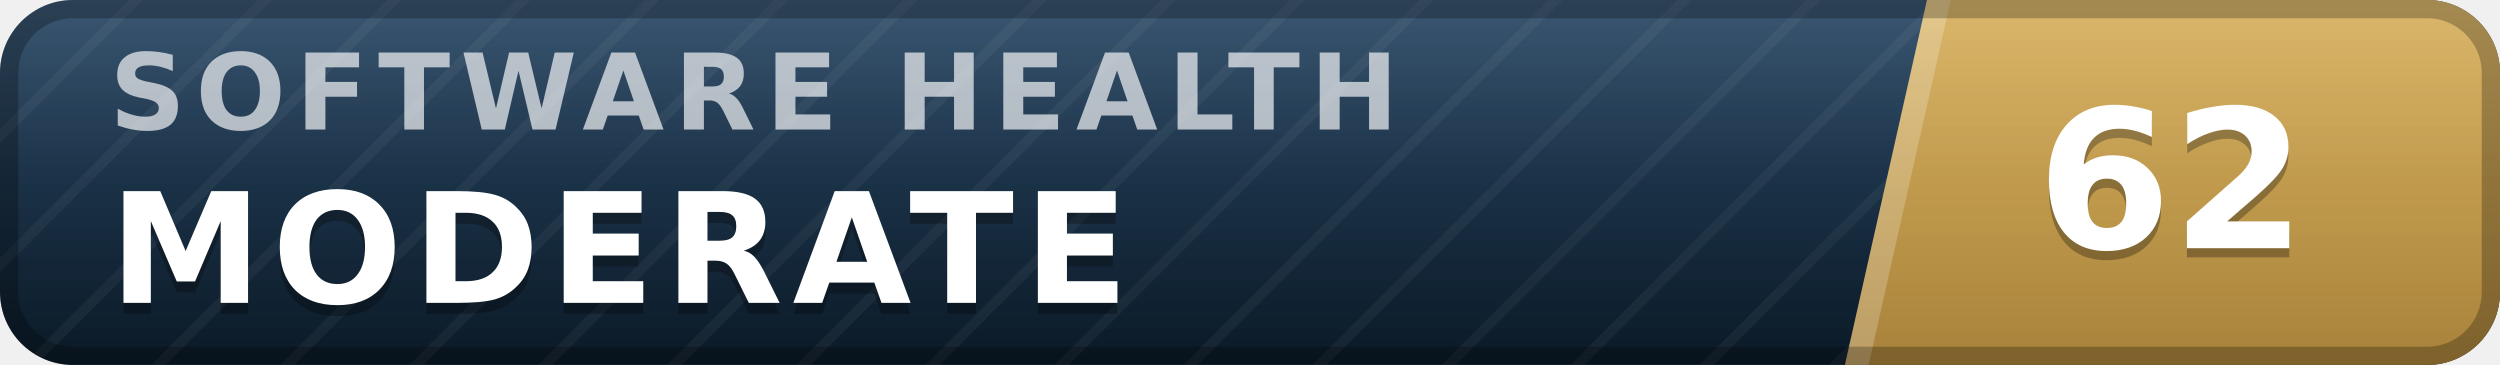
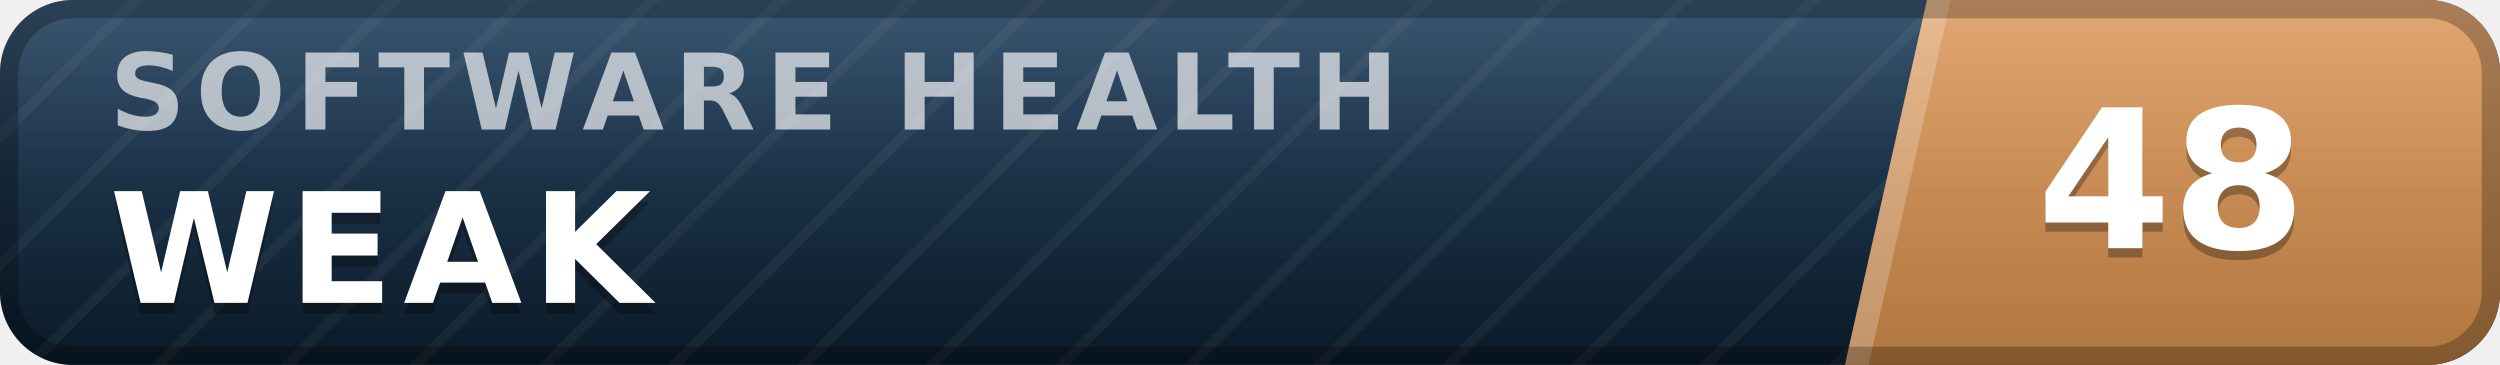
- <svg xmlns="http://www.w3.org/2000/svg" width="137" height="20" viewBox="0 0 137 20" role="img" aria-label="inspect.software software health index 62 of 100, moderate" font-family="Verdana,DejaVu Sans,Geneva,sans-serif">
+ <svg xmlns="http://www.w3.org/2000/svg" width="137" height="20" viewBox="0 0 137 20" role="img" aria-label="inspect.software software health index 48 of 100, weak" font-family="Verdana,DejaVu Sans,Geneva,sans-serif">
  <defs>
    <linearGradient id="plate" x1="0" y1="0" x2="0" y2="1">
      <stop offset="0" stop-color="#1d3d5c" />
      <stop offset="1" stop-color="#0a1926" />
    </linearGradient>
    <linearGradient id="endplate" x1="0" y1="0" x2="0" y2="1">
-       <stop offset="0" stop-color="#d5ac55" />
-       <stop offset="1" stop-color="#a8823a" />
+       <stop offset="0" stop-color="#dd9a5e" />
+       <stop offset="1" stop-color="#b0763f" />
    </linearGradient>
    <linearGradient id="gloss" x1="0" y1="0" x2="0" y2="1">
      <stop offset="0" stop-color="#fff" stop-opacity=".13" />
      <stop offset=".5" stop-color="#fff" stop-opacity=".03" />
      <stop offset="1" stop-color="#fff" stop-opacity="0" />
    </linearGradient>
    <pattern id="guilloche" width="5" height="5" patternUnits="userSpaceOnUse" patternTransform="rotate(45)">
      <line x1="0" y1="0" x2="0" y2="5" stroke="#fff" stroke-opacity=".045" stroke-width="1.1" />
    </pattern>
    <clipPath id="rounded">
      <rect width="137" height="20" rx="4" />
    </clipPath>
  </defs>
  <g clip-path="url(#rounded)">
    <rect width="137" height="20" fill="url(#plate)" />
    <rect width="137" height="20" fill="url(#guilloche)" />
    <polygon points="105.6,0 137,0 137,20 101.1,20" fill="url(#endplate)" />
    <polygon points="105.6,0 106.9,0 102.4,20 101.1,20" fill="#fff" fill-opacity=".22" />
    <text x="6.0" y="7.1" font-size="5.8" letter-spacing="0.55" fill="#fff" fill-opacity=".66" font-weight="bold" textLength="76.3" lengthAdjust="spacing">SOFTWARE HEALTH</text>
-     <text x="6.0" y="17.2" font-size="8.4" fill="#000" fill-opacity=".3" font-weight="bold" letter-spacing="0.55" textLength="59.5" lengthAdjust="spacing">MODERATE</text>
-     <text x="6.0" y="16.6" font-size="8.4" fill="#fff" font-weight="bold" letter-spacing="0.55" textLength="59.5" lengthAdjust="spacing">MODERATE</text>
-     <text x="119.0" y="14.1" font-size="10.6" fill="#000" fill-opacity=".3" font-weight="bold" text-anchor="middle">62</text>
-     <text x="119.0" y="13.6" font-size="10.6" fill="#fff" font-weight="bold" text-anchor="middle">62</text>
+     <text x="6.0" y="17.2" font-size="8.4" fill="#000" fill-opacity=".3" font-weight="bold" letter-spacing="0.55" textLength="30.3" lengthAdjust="spacing">WEAK</text>
+     <text x="6.0" y="16.6" font-size="8.4" fill="#fff" font-weight="bold" letter-spacing="0.55" textLength="30.3" lengthAdjust="spacing">WEAK</text>
+     <text x="119.0" y="14.1" font-size="10.6" fill="#000" fill-opacity=".3" font-weight="bold" text-anchor="middle">48</text>
+     <text x="119.0" y="13.6" font-size="10.6" fill="#fff" font-weight="bold" text-anchor="middle">48</text>
    <rect width="137" height="20" fill="url(#gloss)" />
  </g>
  <rect x=".5" y=".5" width="136" height="19" rx="3.5" fill="none" stroke="#000" stroke-opacity=".25" />
</svg>
